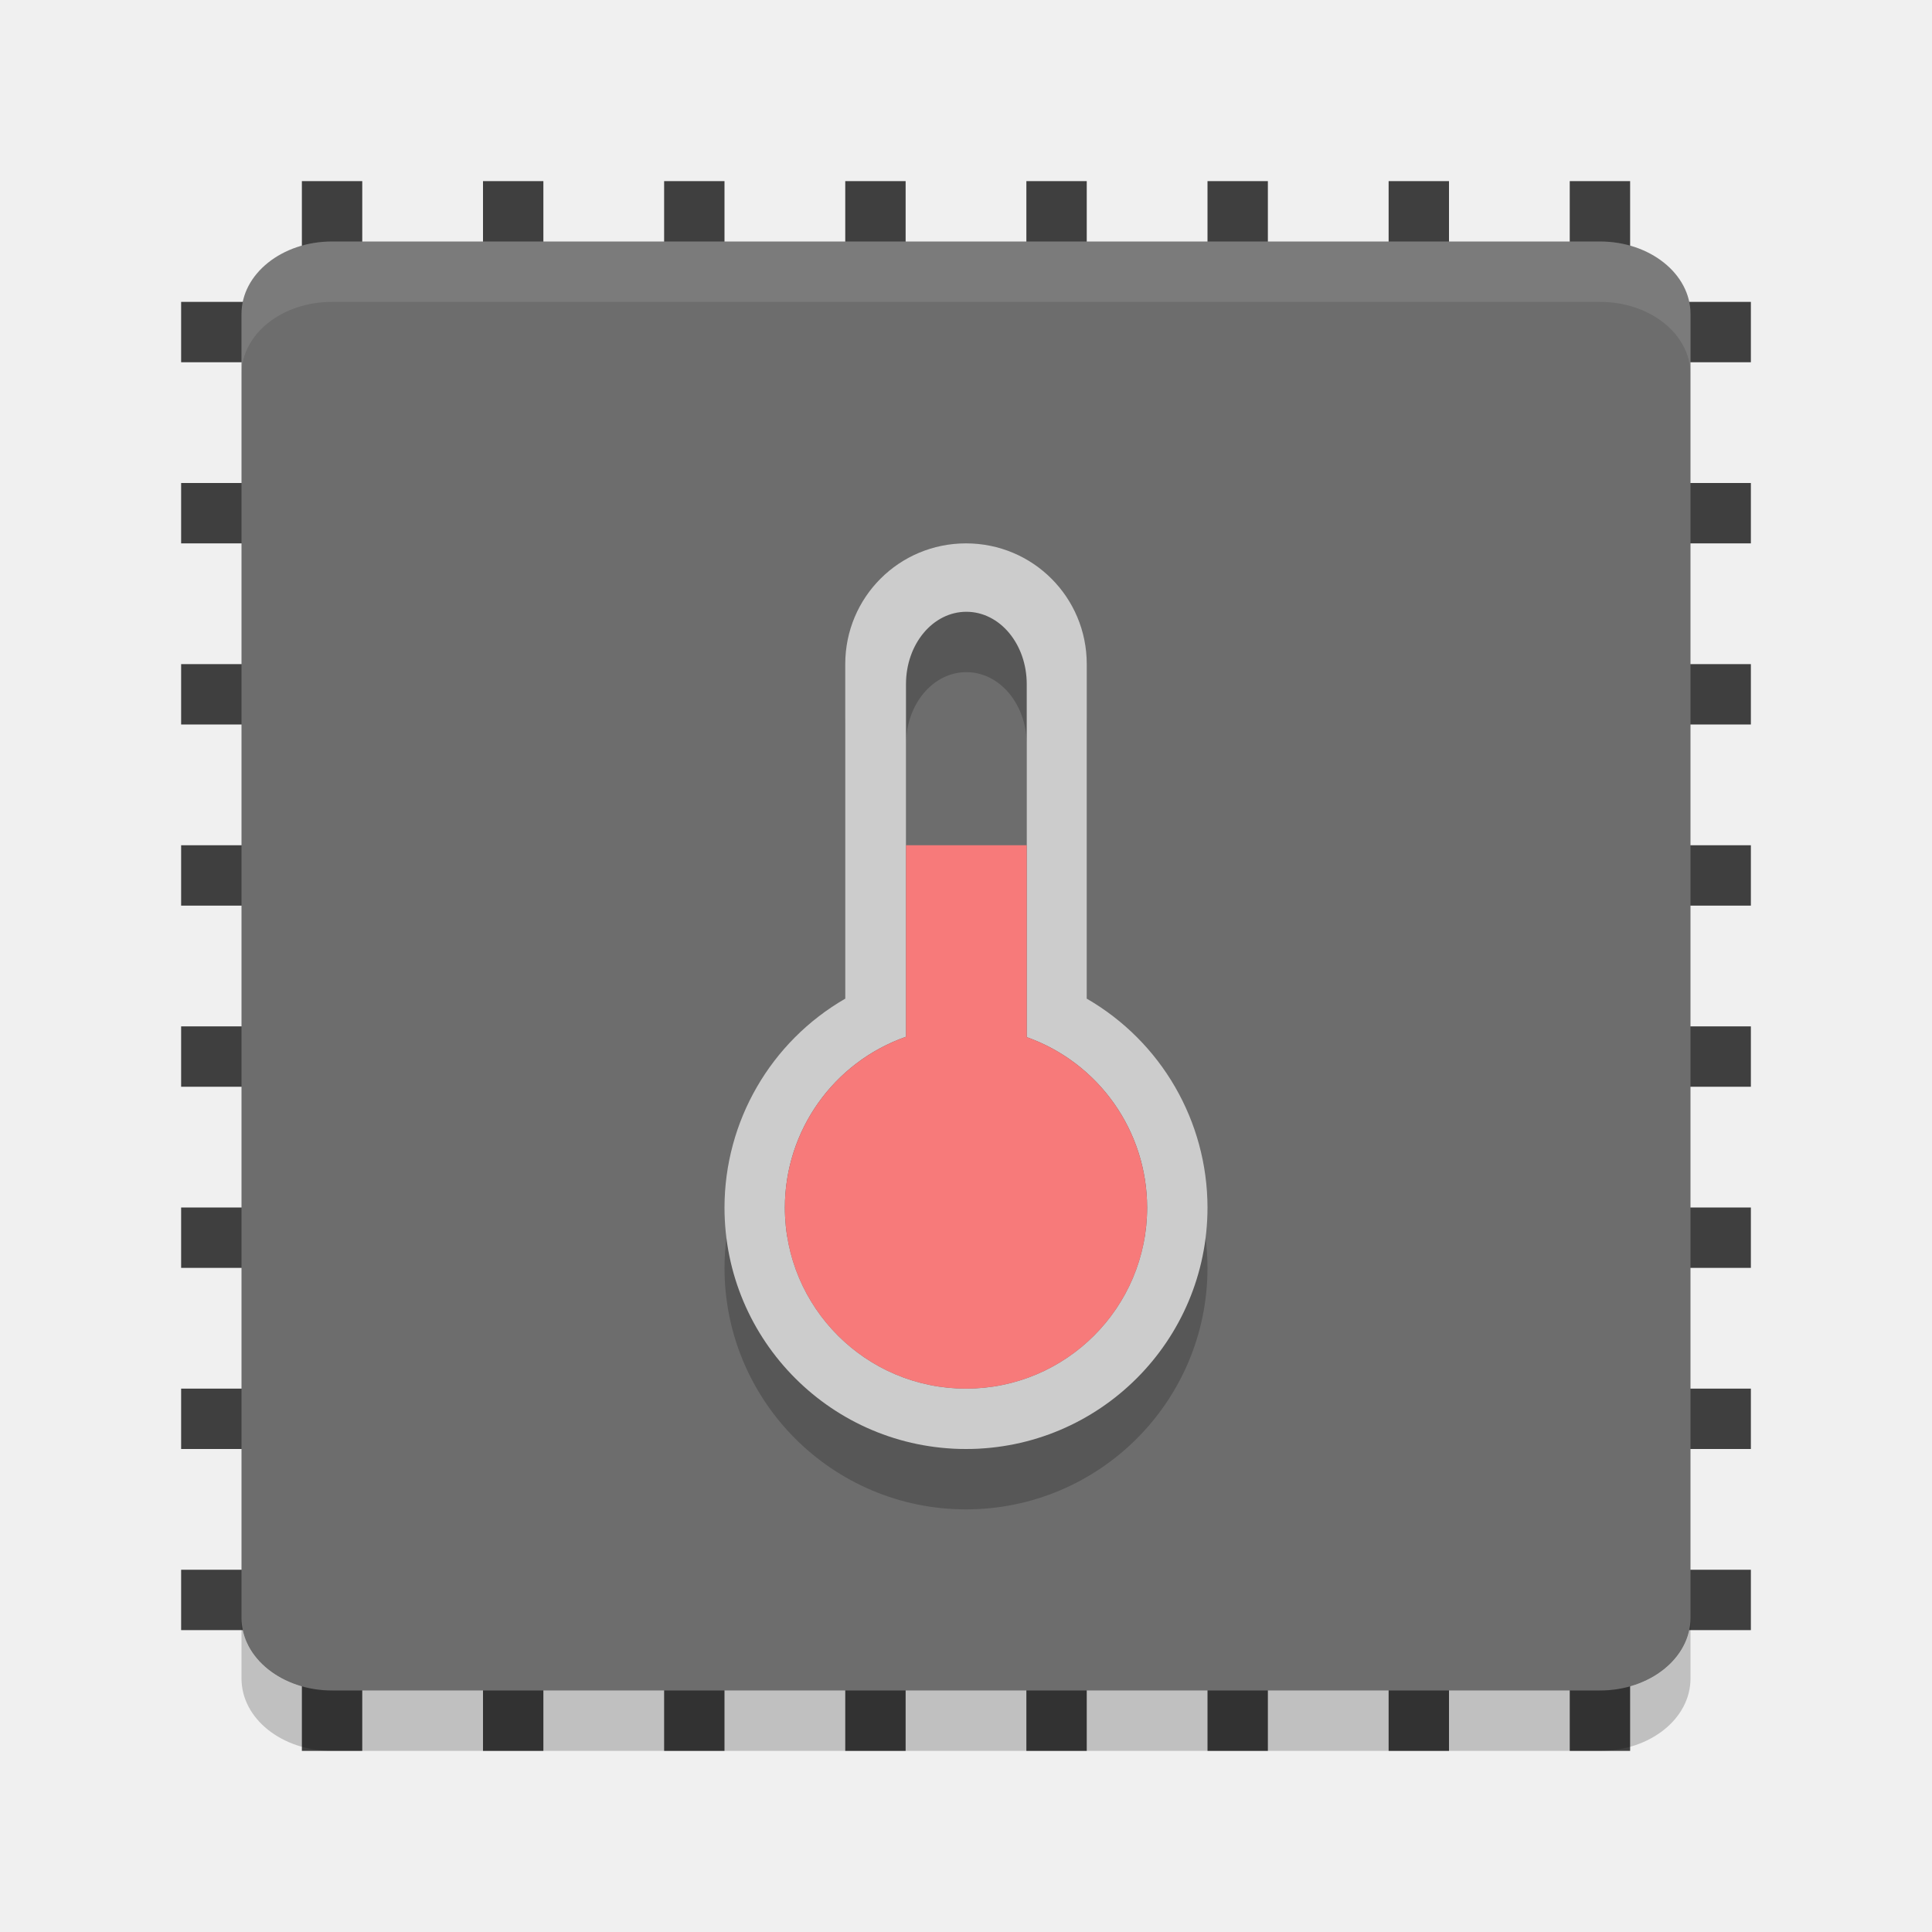
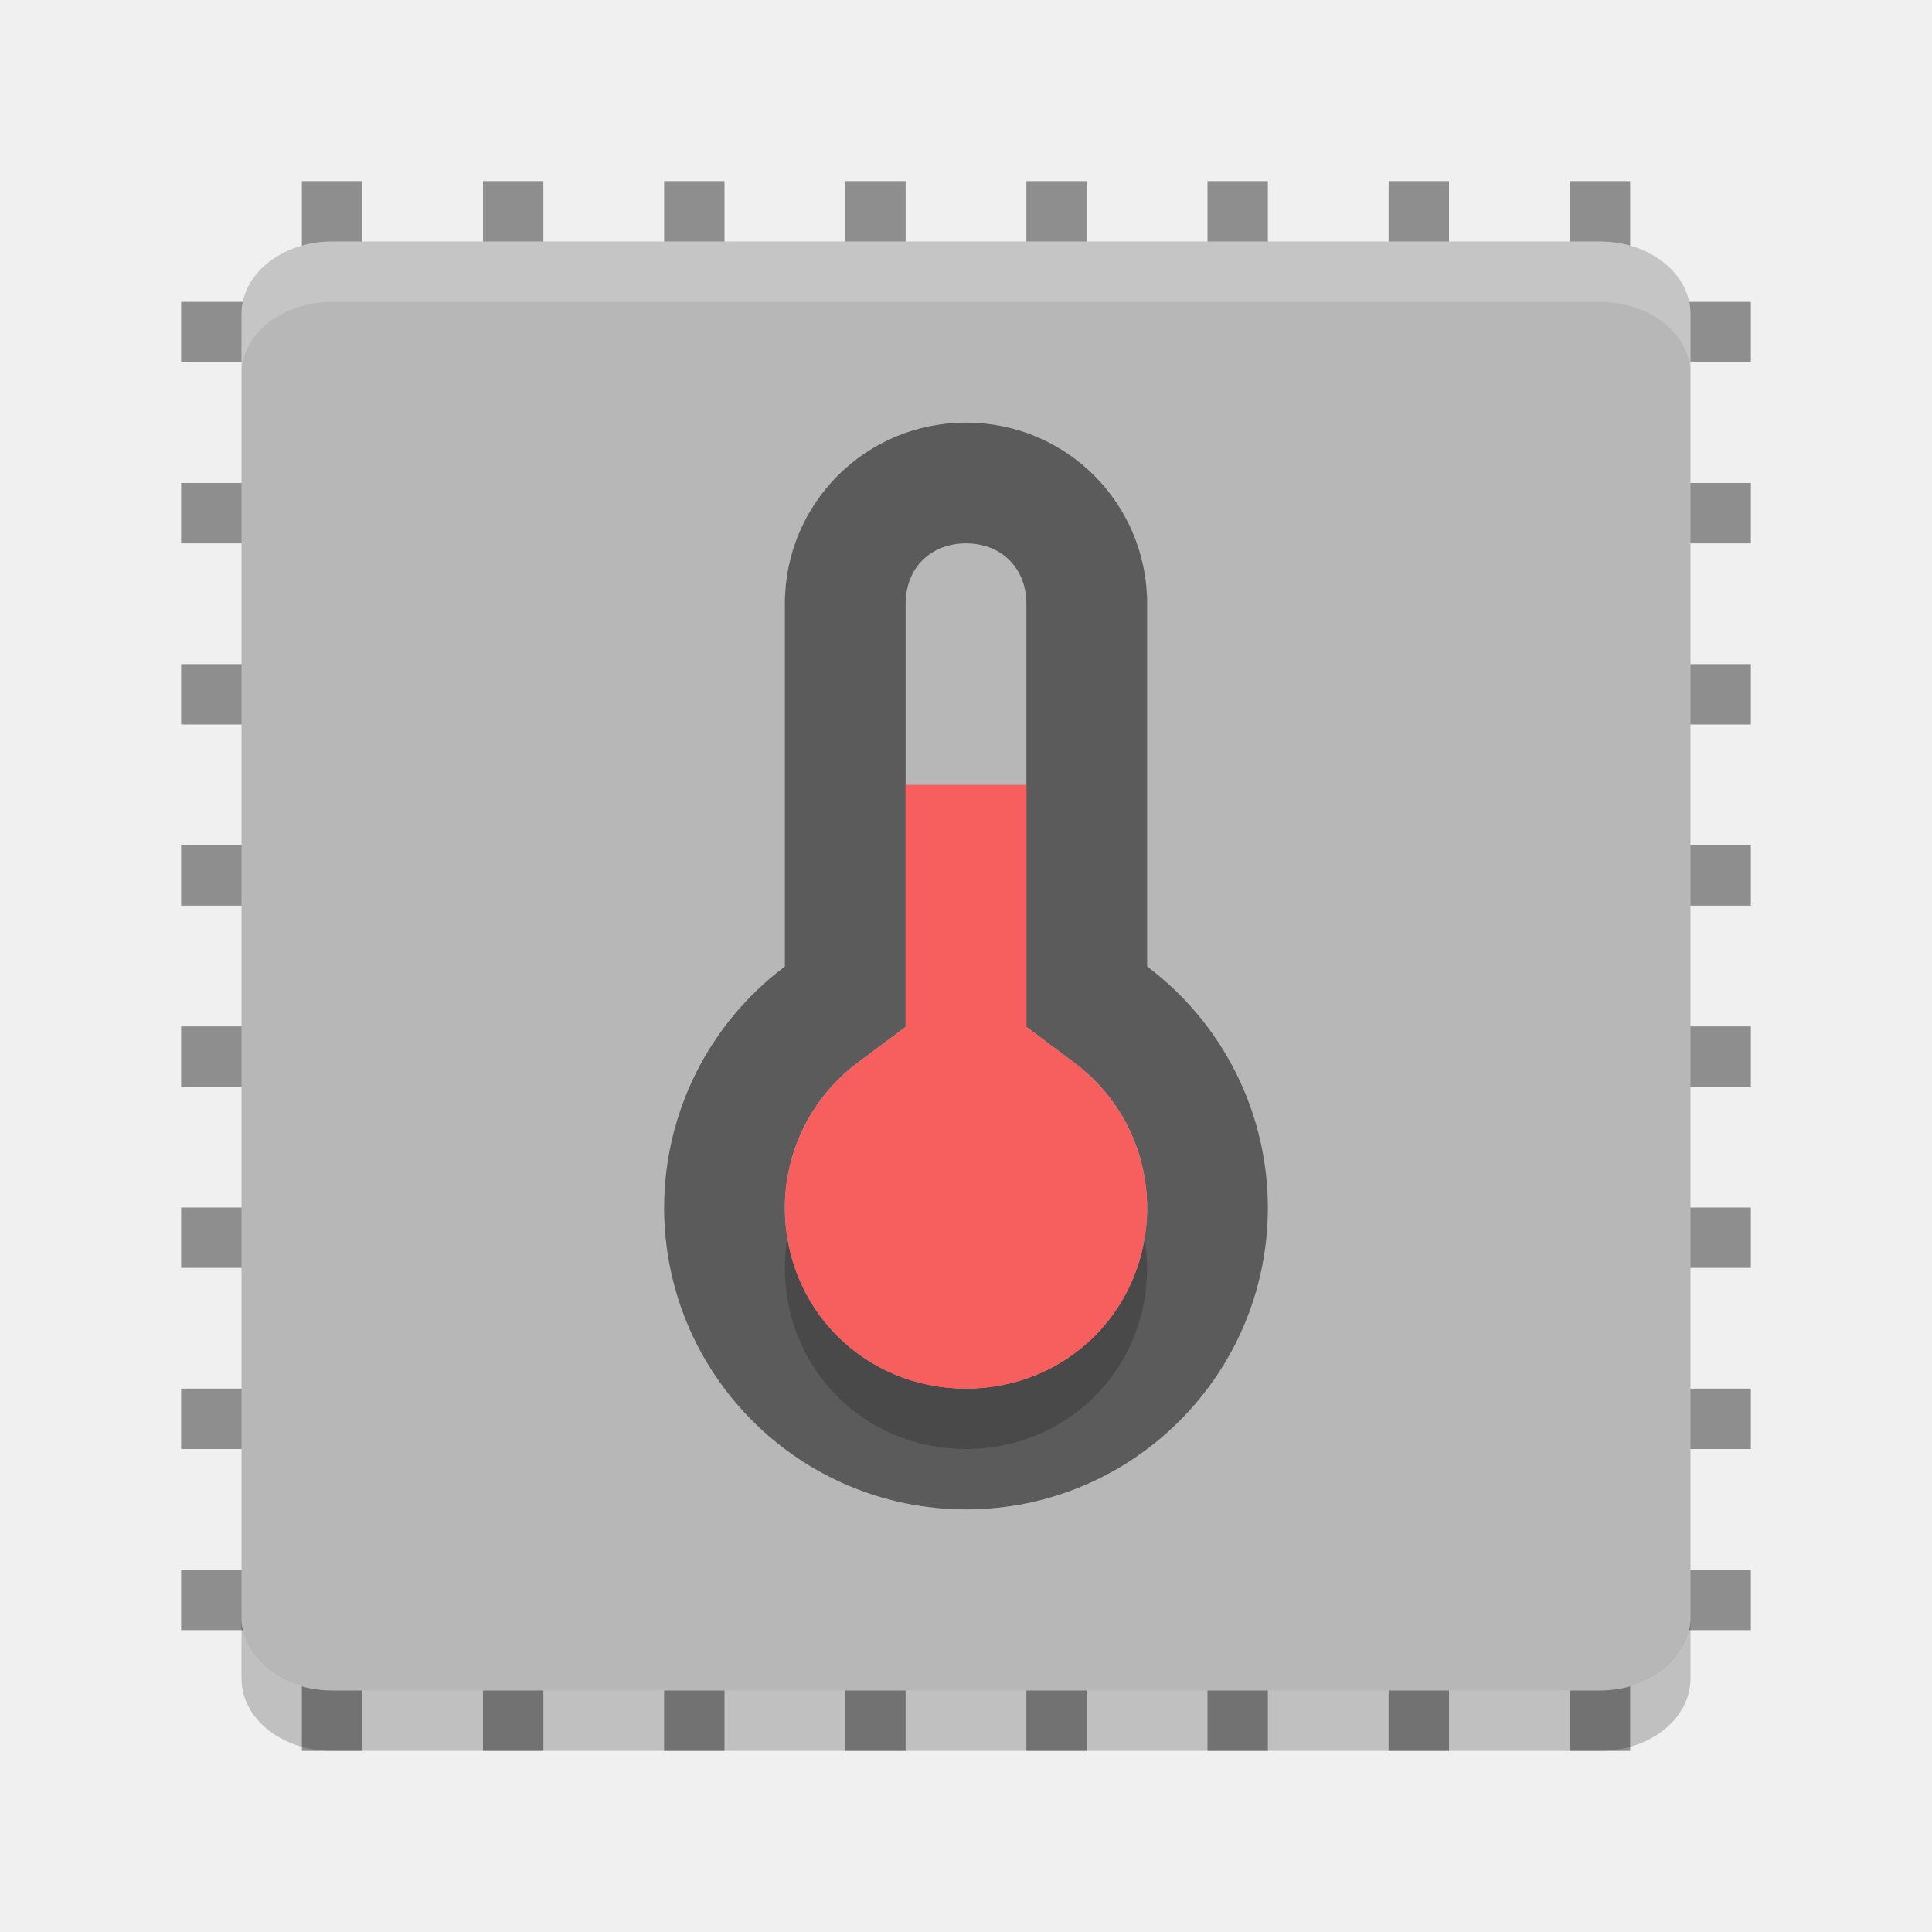
- <svg xmlns="http://www.w3.org/2000/svg" xmlns:xlink="http://www.w3.org/1999/xlink" height="32" width="32" version="1">
+ <svg xmlns="http://www.w3.org/2000/svg" xmlns:xlink="http://www.w3.org/1999/xlink" width="32" height="32" version="1">
  <defs>
    <filter id="filter3831" style="color-interpolation-filters:sRGB">
      <feGaussianBlur stdDeviation=".637" />
    </filter>
    <clipPath id="clipPath3823">
      <path fill="#fff" d="m108.81 58c-1.56 0-2.81 1.254-2.81 2.812v24.375c0 1.559 1.25 2.813 2.81 2.813h24.375c1.57 0 2.82-1.254 2.82-2.812v-24.375c0-1.559-1.25-2.813-2.81-2.813h-24.375zm7.188 4.5h10v8.75h5l-10 13.75-10-13.75h5v-8.75z" />
    </clipPath>
-     <linearGradient id="linearGradient3812" x1="65.263" gradientUnits="userSpaceOnUse" x2="65.263" gradientTransform="matrix(.625 0 0 .625 78.5 32.25)" y1="64.205" y2="50.069">
+     <linearGradient id="linearGradient3812" x1="65.263" x2="65.263" y1="64.205" y2="50.069" gradientTransform="matrix(.625 0 0 .625 78.5 32.25)" gradientUnits="userSpaceOnUse">
      <stop offset="0" />
-       <stop stop-opacity="0" offset="1" />
+       <stop offset="1" stop-opacity="0" />
    </linearGradient>
    <filter id="filter3806" style="color-interpolation-filters:sRGB">
      <feGaussianBlur stdDeviation="1.2" />
    </filter>
-     <linearGradient id="linearGradient3788" y2="75.095" xlink:href="#linearGradient3737" gradientUnits="userSpaceOnUse" x2="70" gradientTransform="translate(0,4)" y1="54" x1="70" />
-     <linearGradient id="linearGradient3773" x1="56" gradientUnits="userSpaceOnUse" x2="88" gradientTransform="matrix(.9375 0 0 .9375 -140.5 3.5)" y1="72" y2="72">
-       <stop stop-color="#499119" offset="0" />
-       <stop stop-color="#8fd625" offset="1" />
+     <linearGradient id="linearGradient3788" x1="70" x2="70" y1="54" y2="75.095" gradientTransform="translate(0,4)" gradientUnits="userSpaceOnUse" xlink:href="#linearGradient3737" />
+     <linearGradient id="linearGradient3773" x1="56" x2="88" y1="72" y2="72" gradientTransform="matrix(.9375 0 0 .9375 -140.5 3.5)" gradientUnits="userSpaceOnUse">
+       <stop offset="0" stop-color="#499119" />
+       <stop offset="1" stop-color="#8fd625" />
    </linearGradient>
-     <linearGradient id="linearGradient3832" y2="50.069" xlink:href="#linearGradient3737" gradientUnits="userSpaceOnUse" x2="65.263" gradientTransform="matrix(.625 0 0 .625 28.5 31.25)" y1="64.205" x1="65.263" />
+     <linearGradient id="linearGradient3832" x1="65.263" x2="65.263" y1="64.205" y2="50.069" gradientTransform="matrix(.625 0 0 .625 28.5 31.25)" gradientUnits="userSpaceOnUse" xlink:href="#linearGradient3737" />
    <filter id="filter3174" style="color-interpolation-filters:sRGB">
      <feGaussianBlur stdDeviation="1.71" />
    </filter>
    <linearGradient id="linearGradient3737">
-       <stop stop-color="#fff" offset="0" />
-       <stop stop-opacity="0" stop-color="#fff" offset="1" />
+       <stop offset="0" stop-color="#fff" />
+       <stop offset="1" stop-color="#fff" stop-opacity="0" />
    </linearGradient>
-     <linearGradient id="ButtonShadow" x1="45.448" gradientUnits="userSpaceOnUse" x2="45.448" gradientTransform="scale(1.0059 .99417)" y1="92.54" y2="7.016">
+     <linearGradient id="ButtonShadow" x1="45.448" x2="45.448" y1="92.54" y2="7.016" gradientTransform="scale(1.0059 .99417)" gradientUnits="userSpaceOnUse">
      <stop offset="0" />
-       <stop stop-opacity=".588" offset="1" />
+       <stop offset="1" stop-opacity=".588" />
    </linearGradient>
  </defs>
  <g display="none" transform="translate(-187.24 -49.656)">
-     <path filter="url(#filter3174)" opacity=".9" fill="url(#ButtonShadow)" d="m11 7 37-2 37 2c3.324 0 6 2.676 6 6v73c0 3.324-2.676 6-6 6h-74c-3.324 0-6-2.676-6-6v-73c0-3.324 2.676-6 6-6z" />
+     <path fill="url(#ButtonShadow)" opacity=".9" d="m11 7 37-2 37 2c3.324 0 6 2.676 6 6v73c0 3.324-2.676 6-6 6h-74c-3.324 0-6-2.676-6-6v-73c0-3.324 2.676-6 6-6z" filter="url(#filter3174)" />
  </g>
  <g display="none" transform="translate(-187.24 -49.656)">
-     <rect opacity=".6" transform="matrix(0,-1,1,0,0,4)" rx="2.813" ry="2.813" height="30" filter="url(#filter3806)" width="30" y="56" x="-86" />
-     <rect transform="rotate(-90)" rx="2.813" ry="2.813" height="30" width="30" y="56" x="-88" fill="url(#linearGradient3773)" />
-     <path opacity=".5" fill="url(#linearGradient3788)" d="m58.812 58c-1.558 0-2.812 1.254-2.812 2.812v24.375c0 0.873 0.411 1.641 1.031 2.156-0.003-0.053-0.031-0.101-0.031-0.155v-24.375c0-1.559 1.171-2.813 2.625-2.813h22.75c1.454 0 2.625 1.254 2.625 2.812v24.375c0 0.055-0.028 0.102-0.031 0.156 0.62-0.514 1.031-1.282 1.031-2.155v-24.375c0-1.559-1.254-2.813-2.812-2.813h-24.375z" />
-     <path opacity=".6" d="m116 63.5v8.75h-5l10 13.75 10-13.75h-5v-8.75h-10z" clip-path="url(#clipPath3823)" transform="translate(-50)" display="inline" filter="url(#filter3831)" fill="url(#linearGradient3812)" />
-     <path display="inline" fill="url(#linearGradient3832)" d="m66 62.5v8.75h-5l10 13.75 10-13.75h-5v-8.75h-10z" />
+     <rect opacity=".6" width="30" height="30" x="-86" y="56" filter="url(#filter3806)" rx="2.813" ry="2.813" transform="matrix(0,-1,1,0,0,4)" />
+     <rect fill="url(#linearGradient3773)" width="30" height="30" x="-88" y="56" rx="2.813" ry="2.813" transform="rotate(-90)" />
+     <path fill="url(#linearGradient3788)" opacity=".5" d="m58.812 58c-1.558 0-2.812 1.254-2.812 2.812v24.375c0 0.873 0.411 1.641 1.031 2.156-0.003-0.053-0.031-0.101-0.031-0.155v-24.375c0-1.559 1.171-2.813 2.625-2.813h22.75c1.454 0 2.625 1.254 2.625 2.812v24.375c0 0.055-0.028 0.102-0.031 0.156 0.62-0.514 1.031-1.282 1.031-2.155v-24.375c0-1.559-1.254-2.813-2.812-2.813h-24.375z" />
+     <path fill="url(#linearGradient3812)" opacity=".6" d="m116 63.5v8.75h-5l10 13.75 10-13.75h-5v-8.75h-10z" clip-path="url(#clipPath3823)" filter="url(#filter3831)" transform="translate(-50)" />
+     <path fill="url(#linearGradient3832)" d="m66 62.5v8.75h-5l10 13.75 10-13.75h-5v-8.75h-10z" />
  </g>
-   <g fill="#3f3f3f">
-     <rect transform="rotate(90)" height="26" width="1" y="-29" x="20" />
-     <rect transform="rotate(90)" height="26" width="1" y="-29" x="23" />
-     <rect transform="rotate(90)" height="26" width="1" y="-29" x="26" />
-     <rect transform="rotate(90)" height="26" width="1" y="-29" x="11" />
-     <rect transform="rotate(90)" height="26" width="1" y="-29" x="14" />
-     <rect transform="rotate(90)" height="26" width="1" y="-29" x="17" />
-     <rect transform="rotate(90)" height="26" width="1" y="-29" x="8" />
-     <rect transform="rotate(90)" height="26" width="1" y="-29" x="5" />
+   <g fill="#8e8e8e">
+     <rect width="1" height="26" x="20" y="-29" transform="rotate(90)" />
+     <rect width="1" height="26" x="23" y="-29" transform="rotate(90)" />
+     <rect width="1" height="26" x="26" y="-29" transform="rotate(90)" />
+     <rect width="1" height="26" x="11" y="-29" transform="rotate(90)" />
+     <rect width="1" height="26" x="14" y="-29" transform="rotate(90)" />
+     <rect width="1" height="26" x="17" y="-29" transform="rotate(90)" />
+     <rect width="1" height="26" x="8" y="-29" transform="rotate(90)" />
+     <rect width="1" height="26" x="5" y="-29" transform="rotate(90)" />
  </g>
-   <g fill="#3f3f3f" transform="matrix(0,1,-1,0,32,0)">
-     <rect transform="rotate(90)" height="26" width="1" y="-29" x="20" />
-     <rect transform="rotate(90)" height="26" width="1" y="-29" x="23" />
-     <rect transform="rotate(90)" height="26" width="1" y="-29" x="26" />
-     <rect transform="rotate(90)" height="26" width="1" y="-29" x="11" />
-     <rect transform="rotate(90)" height="26" width="1" y="-29" x="14" />
-     <rect transform="rotate(90)" height="26" width="1" y="-29" x="17" />
-     <rect transform="rotate(90)" height="26" width="1" y="-29" x="8" />
-     <rect transform="rotate(90)" height="26" width="1" y="-29" x="5" />
+   <g fill="#8e8e8e" transform="matrix(0,1,-1,0,32,0)">
+     <rect width="1" height="26" x="20" y="-29" transform="rotate(90)" />
+     <rect width="1" height="26" x="23" y="-29" transform="rotate(90)" />
+     <rect width="1" height="26" x="26" y="-29" transform="rotate(90)" />
+     <rect width="1" height="26" x="11" y="-29" transform="rotate(90)" />
+     <rect width="1" height="26" x="14" y="-29" transform="rotate(90)" />
+     <rect width="1" height="26" x="17" y="-29" transform="rotate(90)" />
+     <rect width="1" height="26" x="8" y="-29" transform="rotate(90)" />
+     <rect width="1" height="26" x="5" y="-29" transform="rotate(90)" />
  </g>
-   <rect ry="1.5" rx="1.2" transform="matrix(0,-1,-1,0,0,0)" height="24" width="24" y="-28" x="-28" fill="#6d6d6d" />
-   <path opacity=".2" d="m16 10c-1.108 0-2 0.892-2 2v5.541a4 4 0 0 0 -2 3.459 4 4 0 0 0 4 4 4 4 0 0 0 4 -4 4 4 0 0 0 -2 -3.459v-5.541c0-1.108-0.892-2-2-2zm0.006 1.133c0.554 0 1 0.534 1 1.199v5.846a3 3 0 0 1 1.994 2.822 3 3 0 0 1 -3 3 3 3 0 0 1 -3 -3 3 3 0 0 1 2.006 -2.828v-5.84c0-0.665 0.446-1.199 1-1.199z" />
-   <path opacity=".1" fill="#fff" d="m5.5 4c-0.831 0-1.5 0.534-1.5 1.199v1c0-0.665 0.669-1.199 1.5-1.199h21c0.831 0 1.5 0.534 1.5 1.199v-1c0-0.665-0.669-1.199-1.5-1.199h-21z" />
+   <rect fill="#b7b7b7" width="24" height="24" x="-28" y="-28" rx="1.2" ry="1.5" transform="matrix(0,-1,-1,0,0,0)" />
+   <path fill="#fff" opacity=".2" d="m5.5 4c-0.831 0-1.5 0.534-1.5 1.199v1c0-0.665 0.669-1.199 1.5-1.199h21c0.831 0 1.5 0.534 1.5 1.199v-1c0-0.665-0.669-1.199-1.5-1.199h-21z" />
  <path opacity=".2" d="m4 26.801v1c0 0.665 0.669 1.199 1.5 1.199h21c0.831 0 1.5-0.534 1.5-1.199v-1c0 0.665-0.669 1.199-1.5 1.199h-21c-0.831 0-1.5-0.534-1.5-1.199z" />
-   <path fill="#ccc" d="m16 9c-1.108 0-2 0.892-2 2v5.541a4 4 0 0 0 -2 3.459 4 4 0 0 0 4 4 4 4 0 0 0 4 -4 4 4 0 0 0 -2 -3.459v-5.541c0-1.108-0.892-2-2-2zm0.006 1.133c0.554 0 1 0.534 1 1.199v5.846a3 3 0 0 1 1.994 2.822 3 3 0 0 1 -3 3 3 3 0 0 1 -3 -3 3 3 0 0 1 2.006 -2.828v-5.84c0-0.665 0.446-1.199 1-1.199z" />
-   <path fill="#f77a7a" d="m15.006 14v3.172c-1.201 0.422-2.005 1.555-2.006 2.828 0 1.657 1.343 3 3 3s3-1.343 3-3c-0.002-1.268-0.8-2.397-1.994-2.822v-3.178z" />
+   <path style="opacity:0.5" d="M 16 7 C 14.338 7 13 8.338 13 10 L 13 16.008 A 5 5 0 0 0 11 20 A 5 5 0 0 0 16 25 A 5 5 0 0 0 21 20 A 5 5 0 0 0 19 16.008 L 19 10 C 19 8.338 17.662 7 16 7 z M 16 9 C 16.589 9 17 9.411 17 10 L 17 17.008 L 17.801 17.607 C 18.556 18.174 18.998 19.058 19 20.002 C 18.999 21.682 17.68 23 16 23 C 14.32 23 13.001 21.682 13 20.002 L 13 20 C 13.003 19.057 13.445 18.173 14.199 17.607 L 15 17.008 L 15 10 C 15 9.411 15.411 9 16 9 z" />
+   <path style="opacity:0.2" d="m 15,14 v 4.008 l -0.801,0.6 C 13.445,19.173 13.003,20.057 13,21 v 0.002 c 0.001,1.68 1.32,2.998 3,2.998 1.68,0 2.999,-1.318 3,-2.998 -0.002,-0.944 -0.444,-1.828 -1.199,-2.395 L 17,18.008 V 14 Z" />
+   <path style="fill:#f75f5f" d="m 15,13 v 4.008 l -0.801,0.6 C 13.445,18.173 13.003,19.057 13,20 v 0.002 C 13.001,21.682 14.32,23 16,23 c 1.68,0 2.999,-1.318 3,-2.998 -0.002,-0.944 -0.444,-1.828 -1.199,-2.395 L 17,17.008 V 13 Z" />
</svg>
